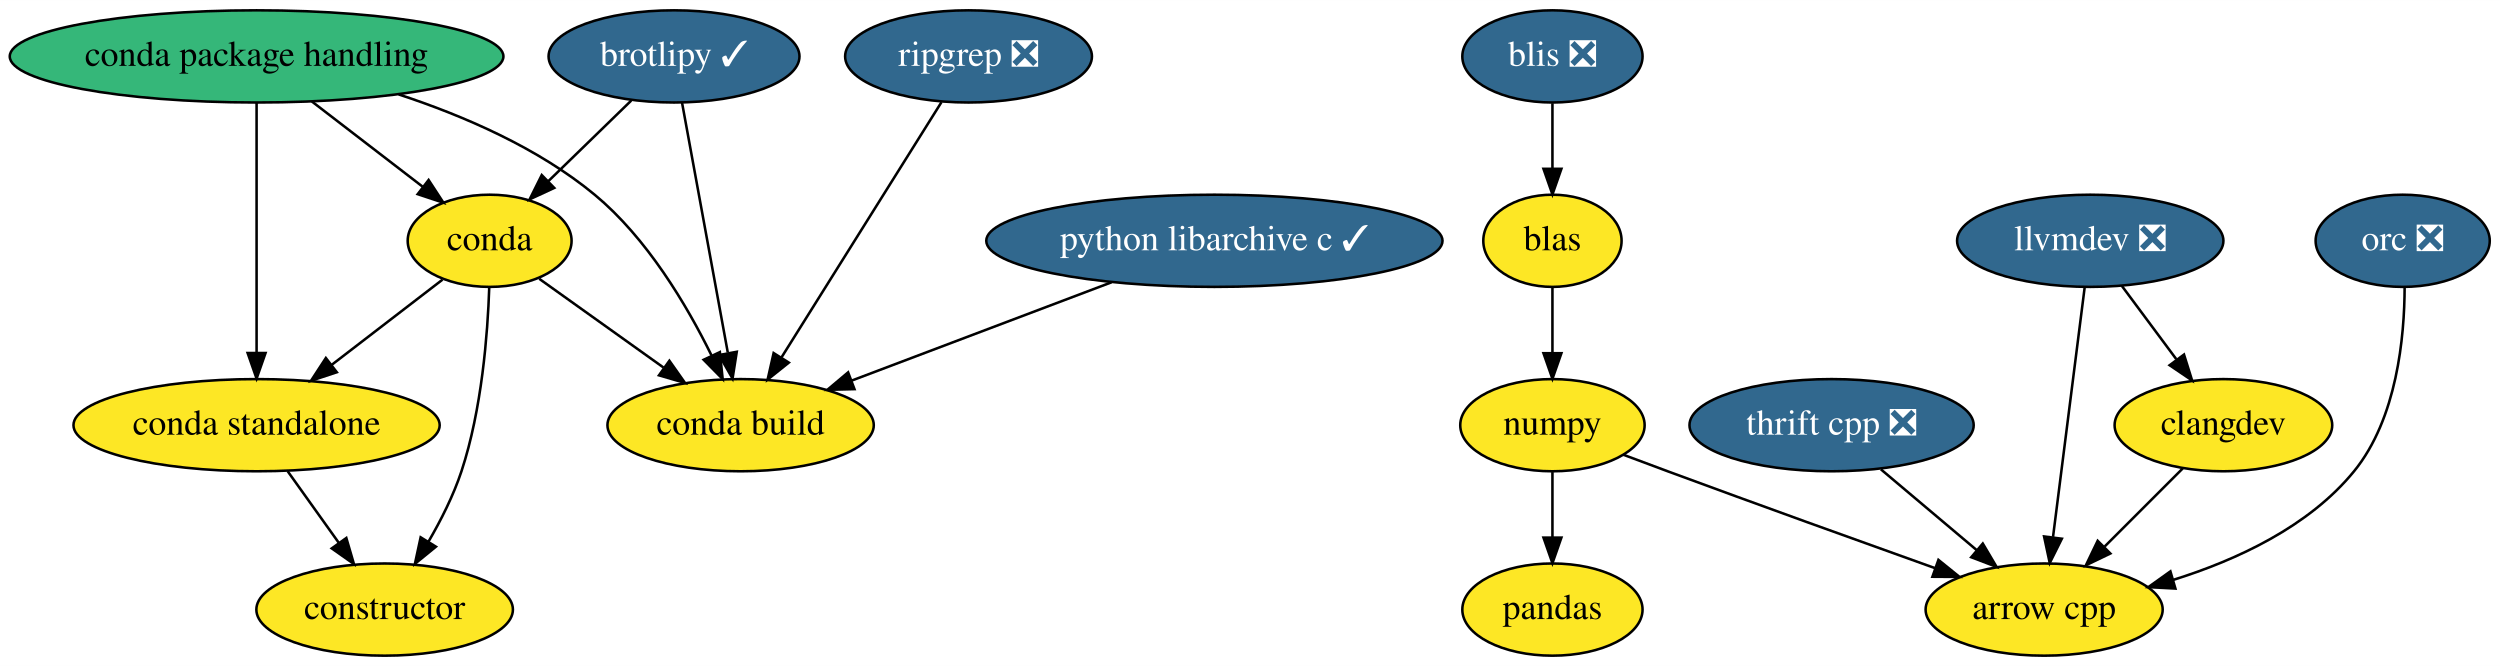
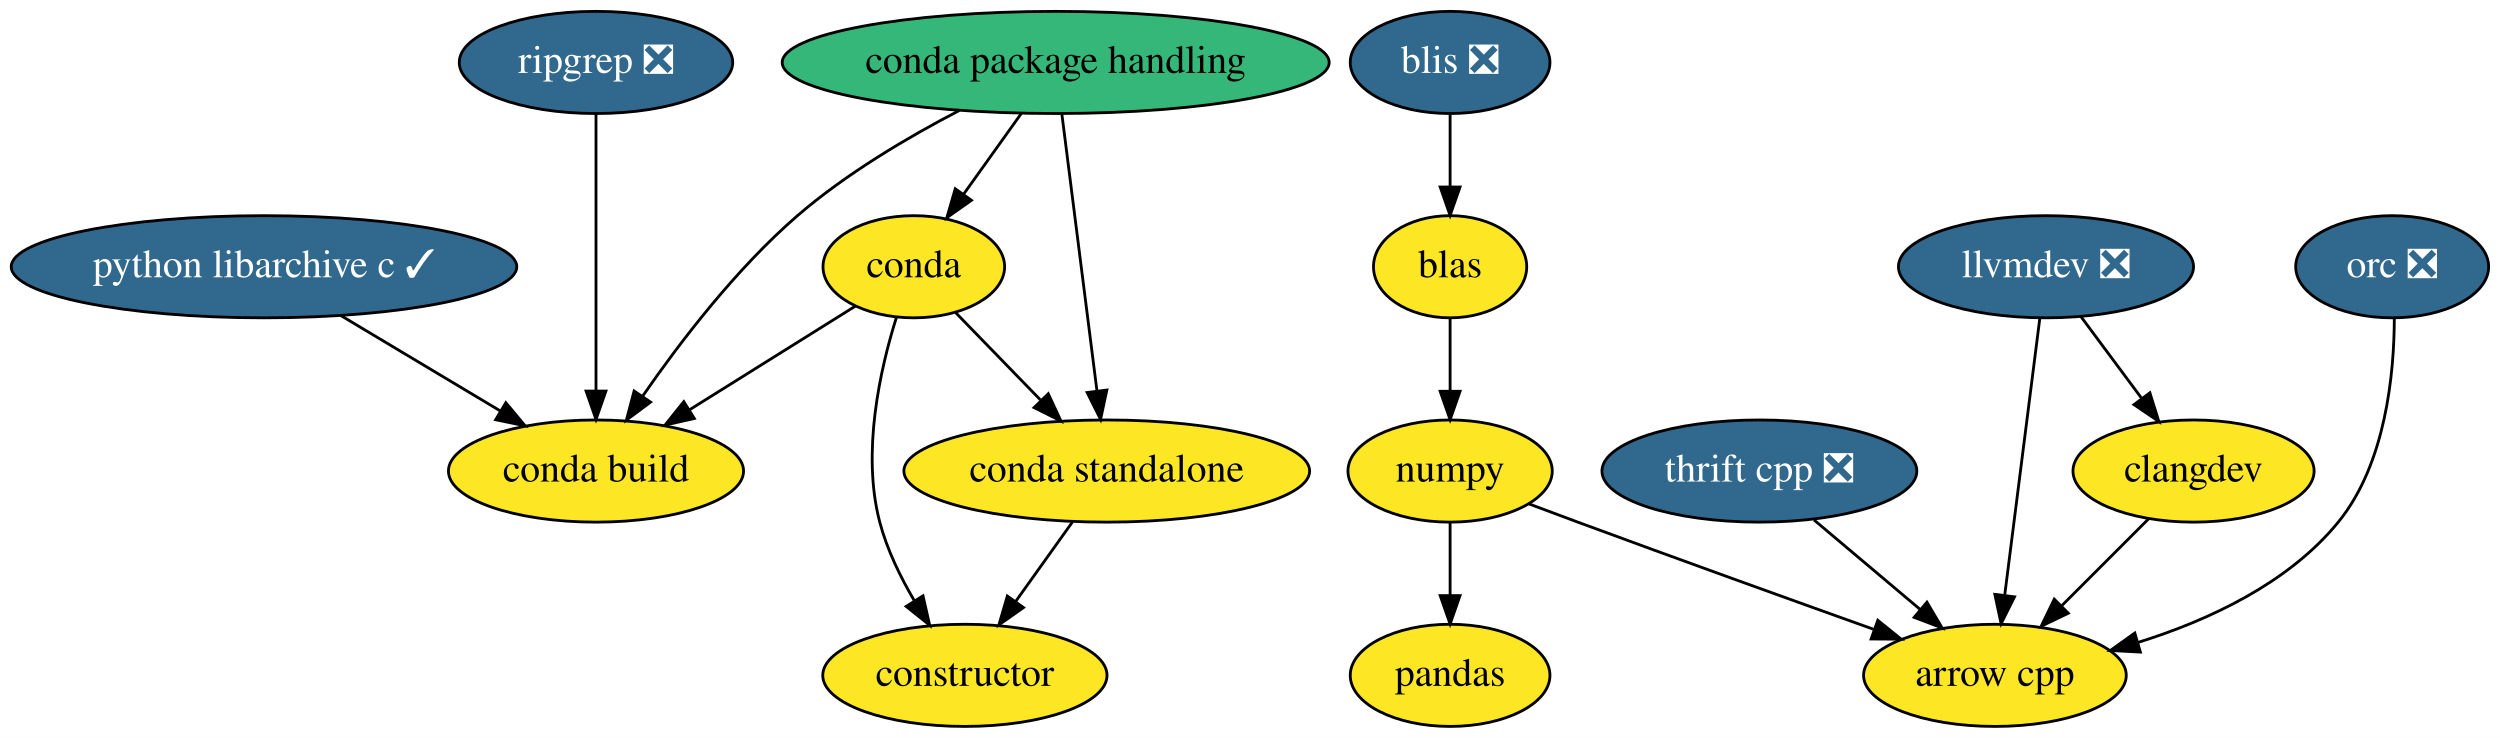
- <svg xmlns="http://www.w3.org/2000/svg" xmlns:xlink="http://www.w3.org/1999/xlink" width="976pt" height="260pt" viewBox="0.00 0.00 976.19 260.00">
+ <svg xmlns="http://www.w3.org/2000/svg" xmlns:xlink="http://www.w3.org/1999/xlink" width="881pt" height="260pt" viewBox="0.00 0.00 881.04 260.00">
  <g id="graph0" class="graph" transform="scale(1 1) rotate(0) translate(4 256)">
-     <polygon fill="white" stroke="transparent" points="-4,4 -4,-256 972.19,-256 972.19,4 -4,4" />
+     <polygon fill="white" stroke="transparent" points="-4,4 -4,-256 877.04,-256 877.04,4 -4,4" />
    <g id="node1" class="node">
      <g id="a_node1">
        <a xlink:href="https://github.com/conda-forge/arrow-cpp-feedstock" xlink:title="arrow cpp">
-           <ellipse fill="#fde725" stroke="black" cx="794.19" cy="-18" rx="46.29" ry="18" />
-           <text text-anchor="middle" x="794.19" y="-14.3" font-family="Times,serif" font-size="14.00">arrow cpp</text>
+           <ellipse fill="#fde725" stroke="black" cx="699.04" cy="-18" rx="46.29" ry="18" />
+           <text text-anchor="middle" x="699.04" y="-14.3" font-family="Times,serif" font-size="14.00">arrow cpp</text>
        </a>
      </g>
    </g>
    <g id="node2" class="node">
      <g id="a_node2">
-         <a xlink:href="https://github.com/conda-forge/brotlipy-feedstock/pull/10" xlink:title="brotlipy ✓">
-           <ellipse fill="#31688e" stroke="black" cx="259.19" cy="-234" rx="48.99" ry="18" />
-           <text text-anchor="middle" x="259.19" y="-230.3" font-family="Times,serif" font-size="14.00" fill="white">brotlipy ✓</text>
+         <a xlink:href="https://github.com/conda-forge/conda-feedstock" xlink:title="conda">
+           <ellipse fill="#fde725" stroke="black" cx="318.04" cy="-162" rx="32" ry="18" />
+           <text text-anchor="middle" x="318.04" y="-158.3" font-family="Times,serif" font-size="14.00">conda</text>
        </a>
      </g>
    </g>
    <g id="node3" class="node">
      <g id="a_node3">
-         <a xlink:href="https://github.com/conda-forge/conda-feedstock" xlink:title="conda">
-           <ellipse fill="#fde725" stroke="black" cx="187.19" cy="-162" rx="32" ry="18" />
-           <text text-anchor="middle" x="187.19" y="-158.3" font-family="Times,serif" font-size="14.00">conda</text>
+         <a xlink:href="https://github.com/conda-forge/conda-build-feedstock" xlink:title="conda build">
+           <ellipse fill="#fde725" stroke="black" cx="206.04" cy="-90" rx="52" ry="18" />
+           <text text-anchor="middle" x="206.04" y="-86.3" font-family="Times,serif" font-size="14.00">conda build</text>
        </a>
      </g>
    </g>
    <g id="edge1" class="edge">
-       <path fill="none" stroke="black" d="M242.49,-216.76C232.86,-207.4 220.62,-195.5 210.11,-185.28" />
-       <polygon fill="black" stroke="black" points="212.42,-182.65 202.81,-178.19 207.54,-187.67 212.42,-182.65" />
+       <path fill="none" stroke="black" d="M297.5,-148.16C281.14,-137.94 257.93,-123.43 238.99,-111.59" />
+       <polygon fill="black" stroke="black" points="240.69,-108.53 230.35,-106.19 236.98,-114.46 240.69,-108.53" />
    </g>
    <g id="node4" class="node">
      <g id="a_node4">
-         <a xlink:href="https://github.com/conda-forge/conda-build-feedstock" xlink:title="conda build">
-           <ellipse fill="#fde725" stroke="black" cx="285.19" cy="-90" rx="52" ry="18" />
-           <text text-anchor="middle" x="285.19" y="-86.3" font-family="Times,serif" font-size="14.00">conda build</text>
+         <a xlink:href="https://github.com/conda-forge/constructor-feedstock" xlink:title="constructor">
+           <ellipse fill="#fde725" stroke="black" cx="336.04" cy="-18" rx="50.09" ry="18" />
+           <text text-anchor="middle" x="336.04" y="-14.3" font-family="Times,serif" font-size="14.00">constructor</text>
        </a>
      </g>
    </g>
    <g id="edge2" class="edge">
-       <path fill="none" stroke="black" d="M262.33,-215.87C266.76,-191.67 274.9,-147.21 280.18,-118.39" />
-       <polygon fill="black" stroke="black" points="283.69,-118.66 282.04,-108.19 276.8,-117.4 283.69,-118.66" />
-     </g>
-     <g id="edge3" class="edge">
-       <path fill="none" stroke="black" d="M206.55,-147.17C220.39,-137.29 239.28,-123.79 255.08,-112.51" />
-       <polygon fill="black" stroke="black" points="257.38,-115.17 263.48,-106.51 253.31,-109.47 257.38,-115.17" />
+       <path fill="none" stroke="black" d="M311.88,-144.03C306.2,-125.94 299.57,-96.58 306.04,-72 308.57,-62.39 313.29,-52.69 318.25,-44.26" />
+       <polygon fill="black" stroke="black" points="321.28,-46.02 323.63,-35.68 315.35,-42.3 321.28,-46.02" />
    </g>
    <g id="node5" class="node">
      <g id="a_node5">
-         <a xlink:href="https://github.com/conda-forge/constructor-feedstock" xlink:title="constructor">
-           <ellipse fill="#fde725" stroke="black" cx="146.19" cy="-18" rx="50.09" ry="18" />
-           <text text-anchor="middle" x="146.19" y="-14.3" font-family="Times,serif" font-size="14.00">constructor</text>
-         </a>
-       </g>
+         <a xlink:href="https://github.com/conda-forge/conda-standalone-feedstock" xlink:title="conda standalone">
+           <ellipse fill="#fde725" stroke="black" cx="386.04" cy="-90" rx="71.5" ry="18" />
+           <text text-anchor="middle" x="386.04" y="-86.3" font-family="Times,serif" font-size="14.00">conda standalone</text>
+         </a>
+       </g>
+     </g>
+     <g id="edge3" class="edge">
+       <path fill="none" stroke="black" d="M332.8,-145.81C341.51,-136.84 352.74,-125.28 362.64,-115.09" />
+       <polygon fill="black" stroke="black" points="365.43,-117.24 369.89,-107.63 360.41,-112.36 365.43,-117.24" />
    </g>
    <g id="edge4" class="edge">
-       <path fill="none" stroke="black" d="M187.04,-143.84C186.43,-125.59 184.15,-96.1 176.19,-72 173.07,-62.56 168.2,-52.91 163.28,-44.47" />
-       <polygon fill="black" stroke="black" points="166.22,-42.56 158.01,-35.86 160.25,-46.22 166.22,-42.56" />
+       <path fill="none" stroke="black" d="M373.94,-72.05C367.92,-63.63 360.53,-53.28 353.88,-43.97" />
+       <polygon fill="black" stroke="black" points="356.69,-41.89 348.03,-35.79 351,-45.96 356.69,-41.89" />
    </g>
    <g id="node6" class="node">
      <g id="a_node6">
-         <a xlink:href="https://github.com/conda-forge/conda-standalone-feedstock" xlink:title="conda standalone">
-           <ellipse fill="#fde725" stroke="black" cx="96.19" cy="-90" rx="71.5" ry="18" />
-           <text text-anchor="middle" x="96.19" y="-86.3" font-family="Times,serif" font-size="14.00">conda standalone</text>
+         <a xlink:href="https://github.com/conda-forge/numpy-feedstock" xlink:title="numpy">
+           <ellipse fill="#fde725" stroke="black" cx="507.04" cy="-90" rx="36" ry="18" />
+           <text text-anchor="middle" x="507.04" y="-86.3" font-family="Times,serif" font-size="14.00">numpy</text>
        </a>
      </g>
    </g>
    <g id="edge5" class="edge">
-       <path fill="none" stroke="black" d="M168.78,-146.83C156.36,-137.28 139.71,-124.48 125.49,-113.54" />
-       <polygon fill="black" stroke="black" points="127.51,-110.68 117.45,-107.35 123.24,-116.23 127.51,-110.68" />
-     </g>
-     <g id="edge6" class="edge">
-       <path fill="none" stroke="black" d="M108.3,-72.05C114.31,-63.63 121.71,-53.28 128.36,-43.97" />
-       <polygon fill="black" stroke="black" points="131.23,-45.96 134.2,-35.79 125.54,-41.89 131.23,-45.96" />
+       <path fill="none" stroke="black" d="M534.62,-78.5C540.37,-76.34 546.4,-74.08 552.04,-72 587.14,-59.04 627.08,-44.67 656.47,-34.16" />
+       <polygon fill="black" stroke="black" points="657.76,-37.41 666,-30.75 655.41,-30.82 657.76,-37.41" />
    </g>
    <g id="node7" class="node">
      <g id="a_node7">
-         <a xlink:href="https://github.com/conda-forge/numpy-feedstock" xlink:title="numpy">
-           <ellipse fill="#fde725" stroke="black" cx="602.19" cy="-90" rx="36" ry="18" />
-           <text text-anchor="middle" x="602.19" y="-86.3" font-family="Times,serif" font-size="14.00">numpy</text>
-         </a>
-       </g>
-     </g>
-     <g id="edge7" class="edge">
-       <path fill="none" stroke="black" d="M629.77,-78.5C635.52,-76.34 641.55,-74.08 647.19,-72 682.29,-59.04 722.23,-44.67 751.62,-34.16" />
-       <polygon fill="black" stroke="black" points="752.91,-37.41 761.15,-30.75 750.56,-30.82 752.91,-37.41" />
+         <a xlink:href="https://github.com/conda-forge/pandas-feedstock" xlink:title="pandas">
+           <ellipse fill="#fde725" stroke="black" cx="507.04" cy="-18" rx="35.19" ry="18" />
+           <text text-anchor="middle" x="507.04" y="-14.3" font-family="Times,serif" font-size="14.00">pandas</text>
+         </a>
+       </g>
+     </g>
+     <g id="edge6" class="edge">
+       <path fill="none" stroke="black" d="M507.04,-71.7C507.04,-63.98 507.04,-54.71 507.04,-46.11" />
+       <polygon fill="black" stroke="black" points="510.54,-46.1 507.04,-36.1 503.54,-46.1 510.54,-46.1" />
    </g>
    <g id="node8" class="node">
      <g id="a_node8">
-         <a xlink:href="https://github.com/conda-forge/pandas-feedstock" xlink:title="pandas">
-           <ellipse fill="#fde725" stroke="black" cx="602.19" cy="-18" rx="35.19" ry="18" />
-           <text text-anchor="middle" x="602.19" y="-14.3" font-family="Times,serif" font-size="14.00">pandas</text>
-         </a>
-       </g>
-     </g>
-     <g id="edge8" class="edge">
-       <path fill="none" stroke="black" d="M602.19,-71.7C602.19,-63.98 602.19,-54.71 602.19,-46.11" />
-       <polygon fill="black" stroke="black" points="605.69,-46.1 602.19,-36.1 598.69,-46.1 605.69,-46.1" />
+         <a xlink:href="https://github.com/conda-forge/python-libarchive-c-feedstock/pull/18" xlink:title="python libarchive c ✓">
+           <ellipse fill="#31688e" stroke="black" cx="89.04" cy="-162" rx="89.08" ry="18" />
+           <text text-anchor="middle" x="89.04" y="-158.3" font-family="Times,serif" font-size="14.00" fill="white">python libarchive c ✓</text>
+         </a>
+       </g>
+     </g>
+     <g id="edge7" class="edge">
+       <path fill="none" stroke="black" d="M116.18,-144.76C132.85,-134.79 154.34,-121.93 172.13,-111.29" />
+       <polygon fill="black" stroke="black" points="174.27,-114.09 181.05,-105.95 170.67,-108.08 174.27,-114.09" />
    </g>
    <g id="node9" class="node">
      <g id="a_node9">
-         <a xlink:href="https://github.com/conda-forge/python-libarchive-c-feedstock/pull/18" xlink:title="python libarchive c ✓">
-           <ellipse fill="#31688e" stroke="black" cx="470.19" cy="-162" rx="89.08" ry="18" />
-           <text text-anchor="middle" x="470.19" y="-158.3" font-family="Times,serif" font-size="14.00" fill="white">python libarchive c ✓</text>
-         </a>
-       </g>
-     </g>
-     <g id="edge9" class="edge">
-       <path fill="none" stroke="black" d="M430.05,-145.81C400.13,-134.49 359.32,-119.05 328.63,-107.44" />
-       <polygon fill="black" stroke="black" points="329.65,-104.08 319.06,-103.81 327.17,-110.63 329.65,-104.08" />
+         <a xlink:href="https://github.com/conda-forge/thrift-cpp-feedstock/pull/49" xlink:title="thrift cpp ❎">
+           <ellipse fill="#31688e" stroke="black" cx="616.04" cy="-90" rx="55.49" ry="18" />
+           <text text-anchor="middle" x="616.04" y="-86.3" font-family="Times,serif" font-size="14.00" fill="white">thrift cpp ❎</text>
+         </a>
+       </g>
+     </g>
+     <g id="edge8" class="edge">
+       <path fill="none" stroke="black" d="M635.29,-72.76C646.45,-63.36 660.65,-51.38 672.82,-41.12" />
+       <polygon fill="black" stroke="black" points="675.08,-43.79 680.47,-34.67 670.57,-38.44 675.08,-43.79" />
    </g>
    <g id="node10" class="node">
      <g id="a_node10">
-         <a xlink:href="https://github.com/conda-forge/thrift-cpp-feedstock/pull/49" xlink:title="thrift cpp ❎">
-           <ellipse fill="#31688e" stroke="black" cx="711.19" cy="-90" rx="55.49" ry="18" />
-           <text text-anchor="middle" x="711.19" y="-86.3" font-family="Times,serif" font-size="14.00" fill="white">thrift cpp ❎</text>
-         </a>
-       </g>
-     </g>
-     <g id="edge10" class="edge">
-       <path fill="none" stroke="black" d="M730.44,-72.76C741.6,-63.36 755.8,-51.38 767.97,-41.12" />
-       <polygon fill="black" stroke="black" points="770.23,-43.79 775.62,-34.67 765.72,-38.44 770.23,-43.79" />
+         <a xlink:href="https://github.com/conda-forge/llvmdev-feedstock/pull/101" xlink:title="llvmdev ❎">
+           <ellipse fill="#31688e" stroke="black" cx="717.04" cy="-162" rx="52" ry="18" />
+           <text text-anchor="middle" x="717.04" y="-158.3" font-family="Times,serif" font-size="14.00" fill="white">llvmdev ❎</text>
+         </a>
+       </g>
+     </g>
+     <g id="edge9" class="edge">
+       <path fill="none" stroke="black" d="M714.87,-143.87C711.8,-119.67 706.17,-75.21 702.51,-46.39" />
+       <polygon fill="black" stroke="black" points="705.95,-45.67 701.22,-36.19 699.01,-46.55 705.95,-45.67" />
    </g>
    <g id="node11" class="node">
      <g id="a_node11">
-         <a xlink:href="https://github.com/conda-forge/llvmdev-feedstock/pull/101" xlink:title="llvmdev ❎">
-           <ellipse fill="#31688e" stroke="black" cx="812.19" cy="-162" rx="52" ry="18" />
-           <text text-anchor="middle" x="812.19" y="-158.3" font-family="Times,serif" font-size="14.00" fill="white">llvmdev ❎</text>
-         </a>
-       </g>
+         <a xlink:href="https://github.com/conda-forge/clangdev-feedstock" xlink:title="clangdev">
+           <ellipse fill="#fde725" stroke="black" cx="769.04" cy="-90" rx="42.49" ry="18" />
+           <text text-anchor="middle" x="769.04" y="-86.3" font-family="Times,serif" font-size="14.00">clangdev</text>
+         </a>
+       </g>
+     </g>
+     <g id="edge10" class="edge">
+       <path fill="none" stroke="black" d="M729.37,-144.41C735.71,-135.87 743.58,-125.28 750.63,-115.79" />
+       <polygon fill="black" stroke="black" points="753.65,-117.58 756.81,-107.47 748.03,-113.41 753.65,-117.58" />
    </g>
    <g id="edge11" class="edge">
-       <path fill="none" stroke="black" d="M810.02,-143.87C806.95,-119.67 801.32,-75.21 797.66,-46.39" />
-       <polygon fill="black" stroke="black" points="801.1,-45.67 796.37,-36.19 794.16,-46.55 801.1,-45.67" />
+       <path fill="none" stroke="black" d="M753.16,-73.12C744.16,-64.12 732.72,-52.68 722.69,-42.65" />
+       <polygon fill="black" stroke="black" points="724.9,-39.9 715.35,-35.31 719.95,-44.85 724.9,-39.9" />
    </g>
    <g id="node12" class="node">
      <g id="a_node12">
-         <a xlink:href="https://github.com/conda-forge/clangdev-feedstock" xlink:title="clangdev">
-           <ellipse fill="#fde725" stroke="black" cx="864.19" cy="-90" rx="42.49" ry="18" />
-           <text text-anchor="middle" x="864.19" y="-86.3" font-family="Times,serif" font-size="14.00">clangdev</text>
+         <a xlink:href="https://github.com/conda-forge/blas-feedstock" xlink:title="blas">
+           <ellipse fill="#fde725" stroke="black" cx="507.04" cy="-162" rx="27" ry="18" />
+           <text text-anchor="middle" x="507.04" y="-158.3" font-family="Times,serif" font-size="14.00">blas</text>
        </a>
      </g>
    </g>
    <g id="edge12" class="edge">
-       <path fill="none" stroke="black" d="M824.51,-144.41C830.86,-135.87 838.73,-125.28 845.78,-115.79" />
-       <polygon fill="black" stroke="black" points="848.8,-117.58 851.96,-107.47 843.18,-113.41 848.8,-117.58" />
-     </g>
-     <g id="edge13" class="edge">
-       <path fill="none" stroke="black" d="M848.31,-73.12C839.31,-64.12 827.87,-52.68 817.84,-42.65" />
-       <polygon fill="black" stroke="black" points="820.04,-39.9 810.5,-35.31 815.09,-44.85 820.04,-39.9" />
+       <path fill="none" stroke="black" d="M507.04,-143.7C507.04,-135.98 507.04,-126.71 507.04,-118.11" />
+       <polygon fill="black" stroke="black" points="510.54,-118.1 507.04,-108.1 503.54,-118.1 510.54,-118.1" />
    </g>
    <g id="node13" class="node">
      <g id="a_node13">
-         <a xlink:href="https://github.com/conda-forge/blas-feedstock" xlink:title="blas">
-           <ellipse fill="#fde725" stroke="black" cx="602.19" cy="-162" rx="27" ry="18" />
-           <text text-anchor="middle" x="602.19" y="-158.3" font-family="Times,serif" font-size="14.00">blas</text>
-         </a>
-       </g>
-     </g>
-     <g id="edge14" class="edge">
-       <path fill="none" stroke="black" d="M602.19,-143.7C602.19,-135.98 602.19,-126.71 602.19,-118.11" />
-       <polygon fill="black" stroke="black" points="605.69,-118.1 602.19,-108.1 598.69,-118.1 605.69,-118.1" />
+         <a xlink:href="https://github.com/conda-forge/blis-feedstock/pull/18" xlink:title="blis ❎">
+           <ellipse fill="#31688e" stroke="black" cx="507.04" cy="-234" rx="35.19" ry="18" />
+           <text text-anchor="middle" x="507.04" y="-230.3" font-family="Times,serif" font-size="14.00" fill="white">blis ❎</text>
+         </a>
+       </g>
+     </g>
+     <g id="edge13" class="edge">
+       <path fill="none" stroke="black" d="M507.04,-215.7C507.04,-207.98 507.04,-198.71 507.04,-190.11" />
+       <polygon fill="black" stroke="black" points="510.54,-190.1 507.04,-180.1 503.54,-190.1 510.54,-190.1" />
    </g>
    <g id="node14" class="node">
      <g id="a_node14">
-         <a xlink:href="https://github.com/conda-forge/blis-feedstock/pull/18" xlink:title="blis ❎">
-           <ellipse fill="#31688e" stroke="black" cx="602.19" cy="-234" rx="35.19" ry="18" />
-           <text text-anchor="middle" x="602.19" y="-230.3" font-family="Times,serif" font-size="14.00" fill="white">blis ❎</text>
-         </a>
-       </g>
-     </g>
-     <g id="edge15" class="edge">
-       <path fill="none" stroke="black" d="M602.19,-215.7C602.19,-207.98 602.19,-198.71 602.19,-190.11" />
-       <polygon fill="black" stroke="black" points="605.69,-190.1 602.19,-180.1 598.69,-190.1 605.69,-190.1" />
+         <a xlink:href="https://github.com/conda-forge/orc-feedstock/pull/20" xlink:title="orc ❎">
+           <ellipse fill="#31688e" stroke="black" cx="839.04" cy="-162" rx="34" ry="18" />
+           <text text-anchor="middle" x="839.04" y="-158.3" font-family="Times,serif" font-size="14.00" fill="white">orc ❎</text>
+         </a>
+       </g>
+     </g>
+     <g id="edge14" class="edge">
+       <path fill="none" stroke="black" d="M839.8,-143.97C839.76,-124.47 836.82,-92.57 820.04,-72 802.38,-50.35 774.13,-37.3 749.36,-29.57" />
+       <polygon fill="black" stroke="black" points="750.3,-26.2 739.72,-26.77 748.34,-32.92 750.3,-26.2" />
    </g>
    <g id="node15" class="node">
      <g id="a_node15">
-         <a xlink:href="https://github.com/conda-forge/orc-feedstock/pull/20" xlink:title="orc ❎">
-           <ellipse fill="#31688e" stroke="black" cx="934.19" cy="-162" rx="34" ry="18" />
-           <text text-anchor="middle" x="934.19" y="-158.3" font-family="Times,serif" font-size="14.00" fill="white">orc ❎</text>
-         </a>
-       </g>
+         <a xlink:href="https://github.com/conda-forge/conda-package-handling-feedstock" xlink:title="conda package handling">
+           <ellipse fill="#35b779" stroke="black" cx="368.04" cy="-234" rx="96.38" ry="18" />
+           <text text-anchor="middle" x="368.04" y="-230.3" font-family="Times,serif" font-size="14.00">conda package handling</text>
+         </a>
+       </g>
+     </g>
+     <g id="edge15" class="edge">
+       <path fill="none" stroke="black" d="M355.94,-216.05C349.83,-207.5 342.31,-196.97 335.58,-187.56" />
+       <polygon fill="black" stroke="black" points="338.35,-185.41 329.69,-179.31 332.65,-189.48 338.35,-185.41" />
    </g>
    <g id="edge16" class="edge">
-       <path fill="none" stroke="black" d="M934.95,-143.97C934.91,-124.47 931.97,-92.57 915.19,-72 897.53,-50.35 869.28,-37.3 844.51,-29.57" />
-       <polygon fill="black" stroke="black" points="845.45,-26.2 834.87,-26.77 843.49,-32.92 845.45,-26.2" />
+       <path fill="none" stroke="black" d="M334.09,-217.08C316.09,-207.72 294.2,-194.82 277.04,-180 255.48,-161.37 235.68,-135.5 222.51,-116.45" />
+       <polygon fill="black" stroke="black" points="225.27,-114.29 216.76,-107.97 219.47,-118.21 225.27,-114.29" />
+     </g>
+     <g id="edge17" class="edge">
+       <path fill="none" stroke="black" d="M370.21,-215.87C373.28,-191.67 378.92,-147.21 382.57,-118.39" />
+       <polygon fill="black" stroke="black" points="386.08,-118.55 383.86,-108.19 379.13,-117.67 386.08,-118.55" />
    </g>
    <g id="node16" class="node">
      <g id="a_node16">
-         <a xlink:href="https://github.com/conda-forge/conda-package-handling-feedstock" xlink:title="conda package handling">
-           <ellipse fill="#35b779" stroke="black" cx="96.19" cy="-234" rx="96.38" ry="18" />
-           <text text-anchor="middle" x="96.19" y="-230.3" font-family="Times,serif" font-size="14.00">conda package handling</text>
-         </a>
-       </g>
-     </g>
-     <g id="edge17" class="edge">
-       <path fill="none" stroke="black" d="M117.76,-216.41C130.73,-206.43 147.33,-193.67 161.04,-183.12" />
-       <polygon fill="black" stroke="black" points="163.36,-185.75 169.15,-176.88 159.09,-180.2 163.36,-185.75" />
+         <a xlink:href="https://github.com/conda-forge/ripgrep-feedstock/pull/15" xlink:title="ripgrep ❎">
+           <ellipse fill="#31688e" stroke="black" cx="206.04" cy="-234" rx="48.19" ry="18" />
+           <text text-anchor="middle" x="206.04" y="-230.3" font-family="Times,serif" font-size="14.00" fill="white">ripgrep ❎</text>
+         </a>
+       </g>
    </g>
    <g id="edge18" class="edge">
-       <path fill="none" stroke="black" d="M151.65,-219.17C176.95,-210.86 206.13,-198.27 228.19,-180 248.63,-163.08 264.16,-136.89 273.81,-117.29" />
-       <polygon fill="black" stroke="black" points="277.09,-118.54 278.19,-108 270.76,-115.55 277.09,-118.54" />
-     </g>
-     <g id="edge19" class="edge">
-       <path fill="none" stroke="black" d="M96.19,-215.87C96.19,-191.67 96.19,-147.21 96.19,-118.39" />
-       <polygon fill="black" stroke="black" points="99.69,-118.19 96.19,-108.19 92.69,-118.19 99.69,-118.19" />
-     </g>
-     <g id="node17" class="node">
-       <g id="a_node17">
-         <a xlink:href="https://github.com/conda-forge/ripgrep-feedstock/pull/15" xlink:title="ripgrep ❎">
-           <ellipse fill="#31688e" stroke="black" cx="374.19" cy="-234" rx="48.19" ry="18" />
-           <text text-anchor="middle" x="374.19" y="-230.3" font-family="Times,serif" font-size="14.00" fill="white">ripgrep ❎</text>
-         </a>
-       </g>
-     </g>
-     <g id="edge20" class="edge">
-       <path fill="none" stroke="black" d="M363.63,-216.15C348.18,-191.49 319.27,-145.37 301.19,-116.53" />
-       <polygon fill="black" stroke="black" points="304.01,-114.44 295.74,-107.82 298.08,-118.16 304.01,-114.44" />
+       <path fill="none" stroke="black" d="M206.04,-215.87C206.04,-191.67 206.04,-147.21 206.04,-118.39" />
+       <polygon fill="black" stroke="black" points="209.54,-118.19 206.04,-108.19 202.54,-118.19 209.54,-118.19" />
    </g>
  </g>
</svg>
